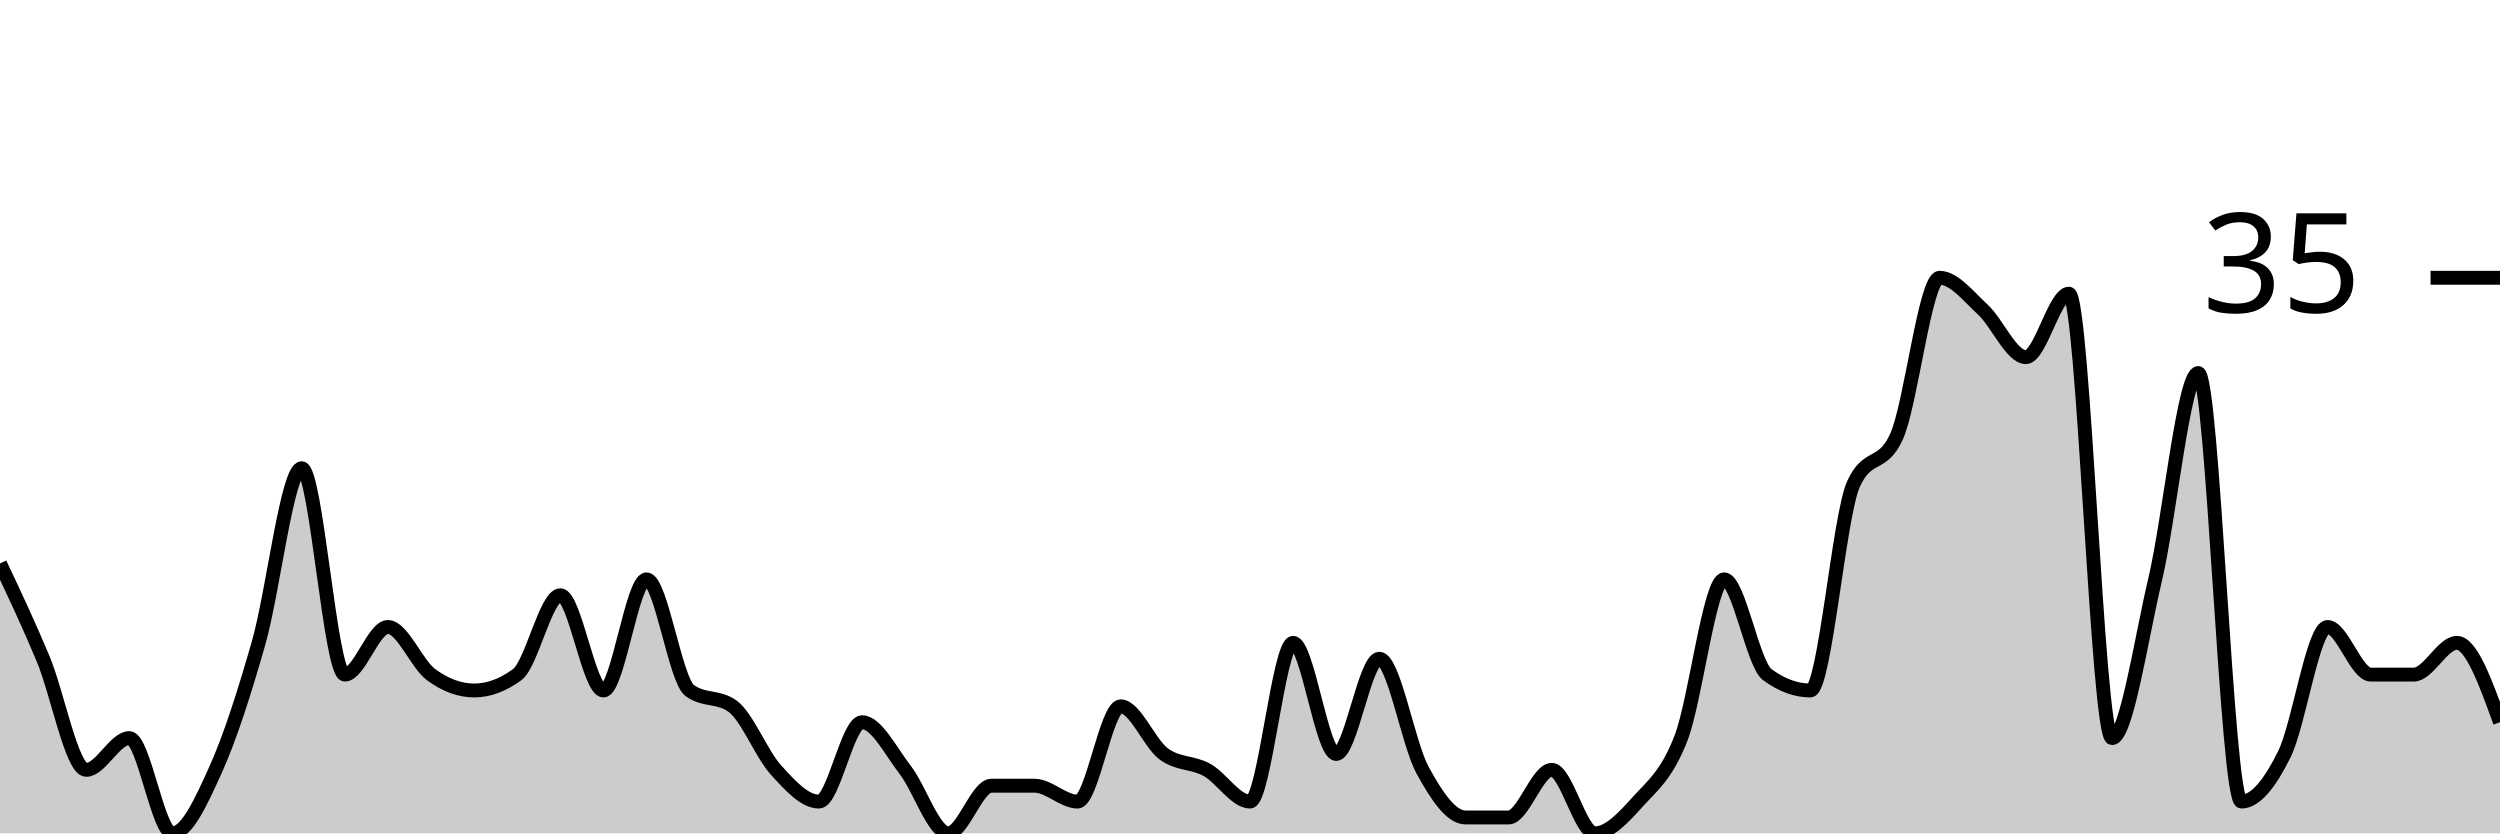
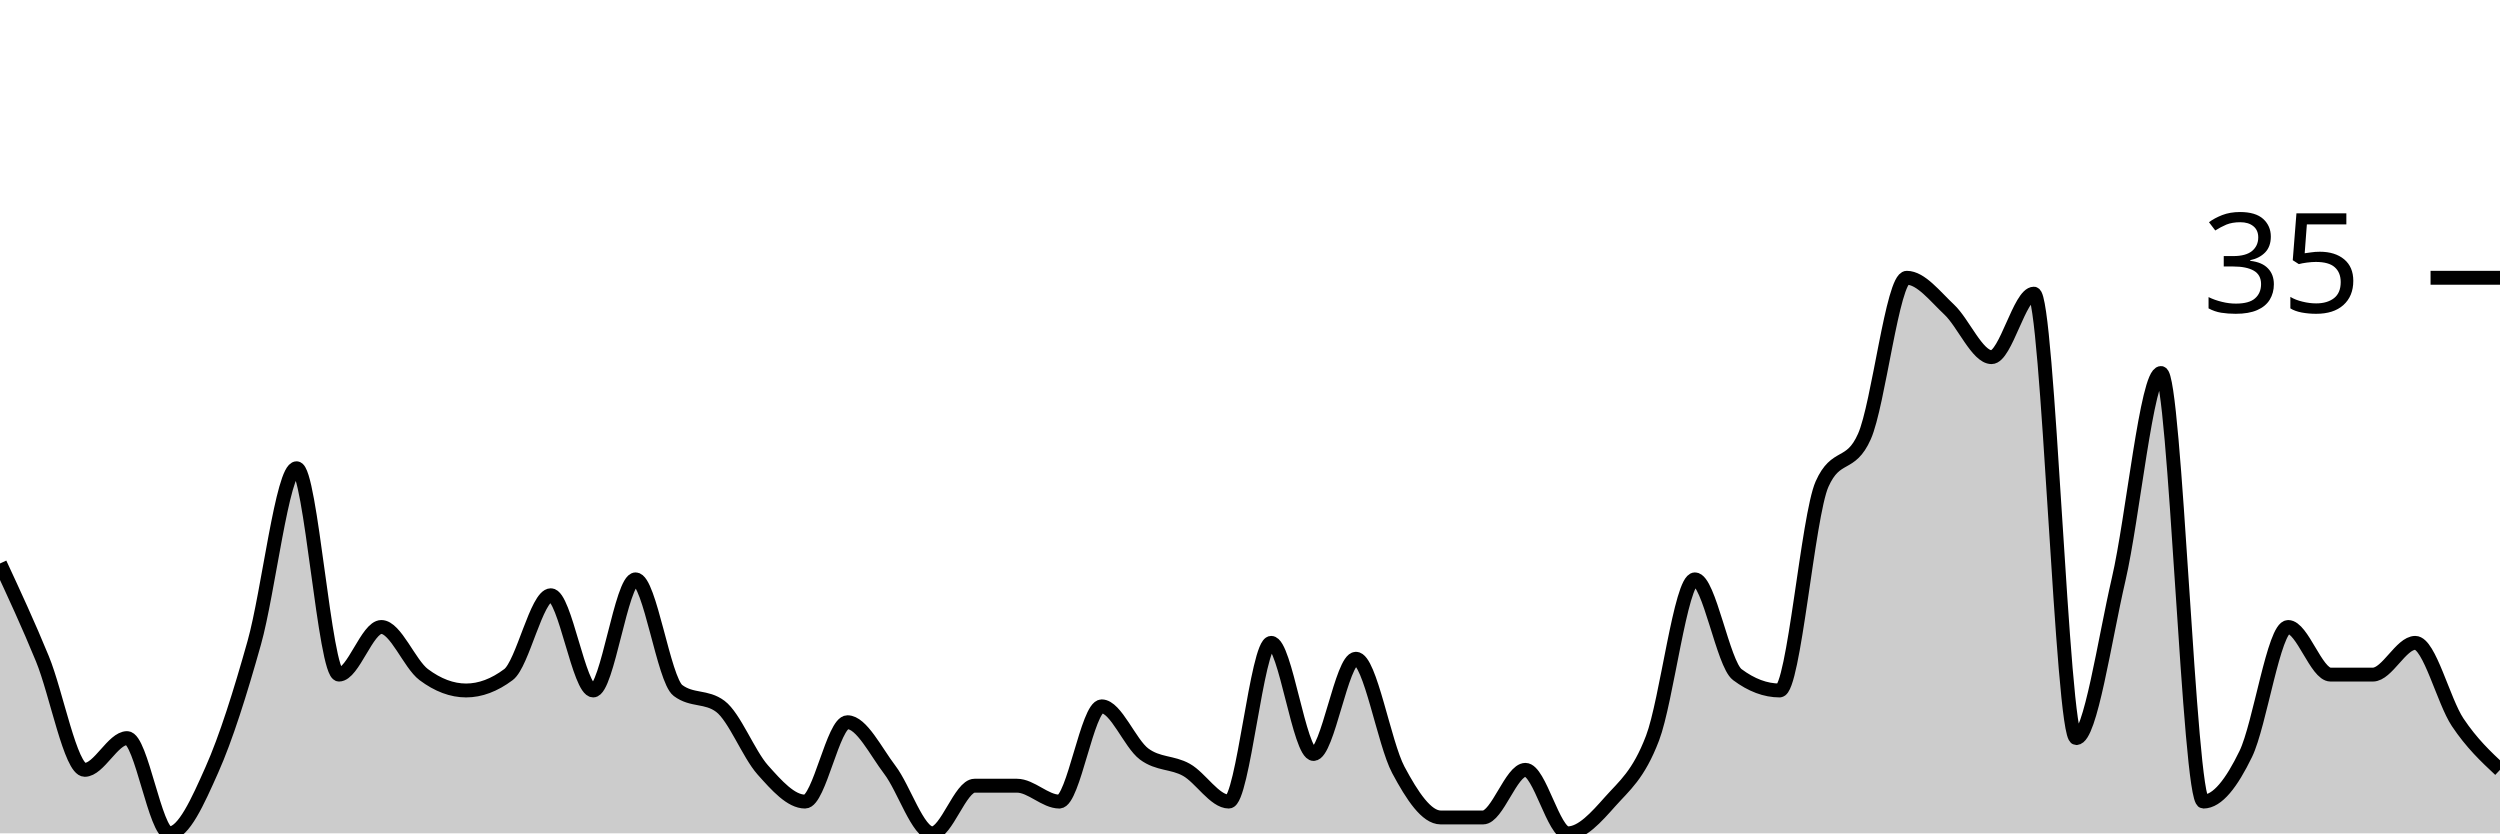
<svg xmlns="http://www.w3.org/2000/svg" viewBox="0 0 180 60">
  <g transform="translate(0,20)">
-     <path class="area" fill="rgba(0, 0, 0, 0.2)" d="M0,20.571C1.034,22.762,2.069,24.952,3.103,27.429C4.138,29.905,5.172,35.429,6.207,35.429C7.241,35.429,8.276,33.143,9.31,33.143C10.345,33.143,11.379,40,12.414,40C13.448,40,14.483,37.714,15.517,35.429C16.552,33.143,17.586,29.905,18.621,26.286C19.655,22.667,20.69,13.714,21.724,13.714C22.759,13.714,23.793,28.571,24.828,28.571C25.862,28.571,26.897,25.143,27.931,25.143C28.966,25.143,30,27.81,31.034,28.571C32.069,29.333,33.103,29.714,34.138,29.714C35.172,29.714,36.207,29.333,37.241,28.571C38.276,27.81,39.31,22.857,40.345,22.857C41.379,22.857,42.414,29.714,43.448,29.714C44.483,29.714,45.517,21.714,46.552,21.714C47.586,21.714,48.621,28.952,49.655,29.714C50.69,30.476,51.724,30.095,52.759,30.857C53.793,31.619,54.828,34.286,55.862,35.429C56.897,36.571,57.931,37.714,58.966,37.714C60,37.714,61.034,32,62.069,32C63.103,32,64.138,34.095,65.172,35.429C66.207,36.762,67.241,40,68.276,40C69.31,40,70.345,36.571,71.379,36.571C72.414,36.571,73.448,36.571,74.483,36.571C75.517,36.571,76.552,37.714,77.586,37.714C78.621,37.714,79.655,30.857,80.69,30.857C81.724,30.857,82.759,33.524,83.793,34.286C84.828,35.048,85.862,34.857,86.897,35.429C87.931,36,88.966,37.714,90,37.714C91.034,37.714,92.069,26.286,93.103,26.286C94.138,26.286,95.172,34.286,96.207,34.286C97.241,34.286,98.276,27.429,99.31,27.429C100.345,27.429,101.379,33.524,102.414,35.429C103.448,37.333,104.483,38.857,105.517,38.857C106.552,38.857,107.586,38.857,108.621,38.857C109.655,38.857,110.69,35.429,111.724,35.429C112.759,35.429,113.793,40,114.828,40C115.862,40,116.897,38.857,117.931,37.714C118.966,36.571,120,35.81,121.034,33.143C122.069,30.476,123.103,21.714,124.138,21.714C125.172,21.714,126.207,27.81,127.241,28.571C128.276,29.333,129.31,29.714,130.345,29.714C131.379,29.714,132.414,17.143,133.448,14.857C134.483,12.571,135.517,13.714,136.552,11.429C137.586,9.143,138.621,0,139.655,0C140.69,0,141.724,1.333,142.759,2.286C143.793,3.238,144.828,5.714,145.862,5.714C146.897,5.714,147.931,1.143,148.966,1.143C150,1.143,151.034,33.143,152.069,33.143C153.103,33.143,154.138,26.095,155.172,21.714C156.207,17.333,157.241,6.857,158.276,6.857C159.31,6.857,160.345,37.714,161.379,37.714C162.414,37.714,163.448,36.381,164.483,34.286C165.517,32.19,166.552,25.143,167.586,25.143C168.621,25.143,169.655,28.571,170.69,28.571C171.724,28.571,172.759,28.571,173.793,28.571C174.828,28.571,175.862,26.286,176.897,26.286C177.931,26.286,178.966,29.143,180,32L180,40C178.966,40,177.931,40,176.897,40C175.862,40,174.828,40,173.793,40C172.759,40,171.724,40,170.69,40C169.655,40,168.621,40,167.586,40C166.552,40,165.517,40,164.483,40C163.448,40,162.414,40,161.379,40C160.345,40,159.31,40,158.276,40C157.241,40,156.207,40,155.172,40C154.138,40,153.103,40,152.069,40C151.034,40,150,40,148.966,40C147.931,40,146.897,40,145.862,40C144.828,40,143.793,40,142.759,40C141.724,40,140.69,40,139.655,40C138.621,40,137.586,40,136.552,40C135.517,40,134.483,40,133.448,40C132.414,40,131.379,40,130.345,40C129.31,40,128.276,40,127.241,40C126.207,40,125.172,40,124.138,40C123.103,40,122.069,40,121.034,40C120,40,118.966,40,117.931,40C116.897,40,115.862,40,114.828,40C113.793,40,112.759,40,111.724,40C110.69,40,109.655,40,108.621,40C107.586,40,106.552,40,105.517,40C104.483,40,103.448,40,102.414,40C101.379,40,100.345,40,99.31,40C98.276,40,97.241,40,96.207,40C95.172,40,94.138,40,93.103,40C92.069,40,91.034,40,90,40C88.966,40,87.931,40,86.897,40C85.862,40,84.828,40,83.793,40C82.759,40,81.724,40,80.69,40C79.655,40,78.621,40,77.586,40C76.552,40,75.517,40,74.483,40C73.448,40,72.414,40,71.379,40C70.345,40,69.31,40,68.276,40C67.241,40,66.207,40,65.172,40C64.138,40,63.103,40,62.069,40C61.034,40,60,40,58.966,40C57.931,40,56.897,40,55.862,40C54.828,40,53.793,40,52.759,40C51.724,40,50.69,40,49.655,40C48.621,40,47.586,40,46.552,40C45.517,40,44.483,40,43.448,40C42.414,40,41.379,40,40.345,40C39.31,40,38.276,40,37.241,40C36.207,40,35.172,40,34.138,40C33.103,40,32.069,40,31.034,40C30,40,28.966,40,27.931,40C26.897,40,25.862,40,24.828,40C23.793,40,22.759,40,21.724,40C20.69,40,19.655,40,18.621,40C17.586,40,16.552,40,15.517,40C14.483,40,13.448,40,12.414,40C11.379,40,10.345,40,9.31,40C8.276,40,7.241,40,6.207,40C5.172,40,4.138,40,3.103,40C2.069,40,1.034,40,0,40Z" />
-     <path class="line" stroke="black" fill="none" d="M0,20.571C1.034,22.762,2.069,24.952,3.103,27.429C4.138,29.905,5.172,35.429,6.207,35.429C7.241,35.429,8.276,33.143,9.31,33.143C10.345,33.143,11.379,40,12.414,40C13.448,40,14.483,37.714,15.517,35.429C16.552,33.143,17.586,29.905,18.621,26.286C19.655,22.667,20.69,13.714,21.724,13.714C22.759,13.714,23.793,28.571,24.828,28.571C25.862,28.571,26.897,25.143,27.931,25.143C28.966,25.143,30,27.81,31.034,28.571C32.069,29.333,33.103,29.714,34.138,29.714C35.172,29.714,36.207,29.333,37.241,28.571C38.276,27.81,39.31,22.857,40.345,22.857C41.379,22.857,42.414,29.714,43.448,29.714C44.483,29.714,45.517,21.714,46.552,21.714C47.586,21.714,48.621,28.952,49.655,29.714C50.69,30.476,51.724,30.095,52.759,30.857C53.793,31.619,54.828,34.286,55.862,35.429C56.897,36.571,57.931,37.714,58.966,37.714C60,37.714,61.034,32,62.069,32C63.103,32,64.138,34.095,65.172,35.429C66.207,36.762,67.241,40,68.276,40C69.31,40,70.345,36.571,71.379,36.571C72.414,36.571,73.448,36.571,74.483,36.571C75.517,36.571,76.552,37.714,77.586,37.714C78.621,37.714,79.655,30.857,80.69,30.857C81.724,30.857,82.759,33.524,83.793,34.286C84.828,35.048,85.862,34.857,86.897,35.429C87.931,36,88.966,37.714,90,37.714C91.034,37.714,92.069,26.286,93.103,26.286C94.138,26.286,95.172,34.286,96.207,34.286C97.241,34.286,98.276,27.429,99.31,27.429C100.345,27.429,101.379,33.524,102.414,35.429C103.448,37.333,104.483,38.857,105.517,38.857C106.552,38.857,107.586,38.857,108.621,38.857C109.655,38.857,110.69,35.429,111.724,35.429C112.759,35.429,113.793,40,114.828,40C115.862,40,116.897,38.857,117.931,37.714C118.966,36.571,120,35.81,121.034,33.143C122.069,30.476,123.103,21.714,124.138,21.714C125.172,21.714,126.207,27.81,127.241,28.571C128.276,29.333,129.31,29.714,130.345,29.714C131.379,29.714,132.414,17.143,133.448,14.857C134.483,12.571,135.517,13.714,136.552,11.429C137.586,9.143,138.621,0,139.655,0C140.69,0,141.724,1.333,142.759,2.286C143.793,3.238,144.828,5.714,145.862,5.714C146.897,5.714,147.931,1.143,148.966,1.143C150,1.143,151.034,33.143,152.069,33.143C153.103,33.143,154.138,26.095,155.172,21.714C156.207,17.333,157.241,6.857,158.276,6.857C159.31,6.857,160.345,37.714,161.379,37.714C162.414,37.714,163.448,36.381,164.483,34.286C165.517,32.19,166.552,25.143,167.586,25.143C168.621,25.143,169.655,28.571,170.69,28.571C171.724,28.571,172.759,28.571,173.793,28.571C174.828,28.571,175.862,26.286,176.897,26.286C177.931,26.286,178.966,29.143,180,32" />
+     <path class="area" fill="rgba(0, 0, 0, 0.2)" d="M0,20.571C1.017,22.762,2.034,24.952,3.051,27.429C4.068,29.905,5.085,35.429,6.102,35.429C7.119,35.429,8.136,33.143,9.153,33.143C10.169,33.143,11.186,40,12.203,40C13.22,40,14.237,37.714,15.254,35.429C16.271,33.143,17.288,29.905,18.305,26.286C19.322,22.667,20.339,13.714,21.356,13.714C22.373,13.714,23.39,28.571,24.407,28.571C25.424,28.571,26.441,25.143,27.458,25.143C28.475,25.143,29.492,27.81,30.508,28.571C31.525,29.333,32.542,29.714,33.559,29.714C34.576,29.714,35.593,29.333,36.61,28.571C37.627,27.81,38.644,22.857,39.661,22.857C40.678,22.857,41.695,29.714,42.712,29.714C43.729,29.714,44.746,21.714,45.763,21.714C46.78,21.714,47.797,28.952,48.814,29.714C49.831,30.476,50.847,30.095,51.864,30.857C52.881,31.619,53.898,34.286,54.915,35.429C55.932,36.571,56.949,37.714,57.966,37.714C58.983,37.714,60,32,61.017,32C62.034,32,63.051,34.095,64.068,35.429C65.085,36.762,66.102,40,67.119,40C68.136,40,69.153,36.571,70.169,36.571C71.186,36.571,72.203,36.571,73.22,36.571C74.237,36.571,75.254,37.714,76.271,37.714C77.288,37.714,78.305,30.857,79.322,30.857C80.339,30.857,81.356,33.524,82.373,34.286C83.39,35.048,84.407,34.857,85.424,35.429C86.441,36,87.458,37.714,88.475,37.714C89.492,37.714,90.508,26.286,91.525,26.286C92.542,26.286,93.559,34.286,94.576,34.286C95.593,34.286,96.61,27.429,97.627,27.429C98.644,27.429,99.661,33.524,100.678,35.429C101.695,37.333,102.712,38.857,103.729,38.857C104.746,38.857,105.763,38.857,106.78,38.857C107.797,38.857,108.814,35.429,109.831,35.429C110.847,35.429,111.864,40,112.881,40C113.898,40,114.915,38.857,115.932,37.714C116.949,36.571,117.966,35.81,118.983,33.143C120,30.476,121.017,21.714,122.034,21.714C123.051,21.714,124.068,27.81,125.085,28.571C126.102,29.333,127.119,29.714,128.136,29.714C129.153,29.714,130.169,17.143,131.186,14.857C132.203,12.571,133.22,13.714,134.237,11.429C135.254,9.143,136.271,0,137.288,0C138.305,0,139.322,1.333,140.339,2.286C141.356,3.238,142.373,5.714,143.39,5.714C144.407,5.714,145.424,1.143,146.441,1.143C147.458,1.143,148.475,33.143,149.492,33.143C150.508,33.143,151.525,26.095,152.542,21.714C153.559,17.333,154.576,6.857,155.593,6.857C156.61,6.857,157.627,37.714,158.644,37.714C159.661,37.714,160.678,36.381,161.695,34.286C162.712,32.19,163.729,25.143,164.746,25.143C165.763,25.143,166.78,28.571,167.797,28.571C168.814,28.571,169.831,28.571,170.847,28.571C171.864,28.571,172.881,26.286,173.898,26.286C174.915,26.286,175.932,30.476,176.949,32C177.966,33.524,178.983,34.476,180,35.429L180,40C178.983,40,177.966,40,176.949,40C175.932,40,174.915,40,173.898,40C172.881,40,171.864,40,170.847,40C169.831,40,168.814,40,167.797,40C166.78,40,165.763,40,164.746,40C163.729,40,162.712,40,161.695,40C160.678,40,159.661,40,158.644,40C157.627,40,156.61,40,155.593,40C154.576,40,153.559,40,152.542,40C151.525,40,150.508,40,149.492,40C148.475,40,147.458,40,146.441,40C145.424,40,144.407,40,143.39,40C142.373,40,141.356,40,140.339,40C139.322,40,138.305,40,137.288,40C136.271,40,135.254,40,134.237,40C133.22,40,132.203,40,131.186,40C130.169,40,129.153,40,128.136,40C127.119,40,126.102,40,125.085,40C124.068,40,123.051,40,122.034,40C121.017,40,120,40,118.983,40C117.966,40,116.949,40,115.932,40C114.915,40,113.898,40,112.881,40C111.864,40,110.847,40,109.831,40C108.814,40,107.797,40,106.78,40C105.763,40,104.746,40,103.729,40C102.712,40,101.695,40,100.678,40C99.661,40,98.644,40,97.627,40C96.61,40,95.593,40,94.576,40C93.559,40,92.542,40,91.525,40C90.508,40,89.492,40,88.475,40C87.458,40,86.441,40,85.424,40C84.407,40,83.39,40,82.373,40C81.356,40,80.339,40,79.322,40C78.305,40,77.288,40,76.271,40C75.254,40,74.237,40,73.22,40C72.203,40,71.186,40,70.169,40C69.153,40,68.136,40,67.119,40C66.102,40,65.085,40,64.068,40C63.051,40,62.034,40,61.017,40C60,40,58.983,40,57.966,40C56.949,40,55.932,40,54.915,40C53.898,40,52.881,40,51.864,40C50.847,40,49.831,40,48.814,40C47.797,40,46.78,40,45.763,40C44.746,40,43.729,40,42.712,40C41.695,40,40.678,40,39.661,40C38.644,40,37.627,40,36.61,40C35.593,40,34.576,40,33.559,40C32.542,40,31.525,40,30.508,40C29.492,40,28.475,40,27.458,40C26.441,40,25.424,40,24.407,40C23.39,40,22.373,40,21.356,40C20.339,40,19.322,40,18.305,40C17.288,40,16.271,40,15.254,40C14.237,40,13.22,40,12.203,40C11.186,40,10.169,40,9.153,40C8.136,40,7.119,40,6.102,40C5.085,40,4.068,40,3.051,40C2.034,40,1.017,40,0,40Z" />
+     <path class="line" stroke="black" fill="none" d="M0,20.571C1.017,22.762,2.034,24.952,3.051,27.429C4.068,29.905,5.085,35.429,6.102,35.429C7.119,35.429,8.136,33.143,9.153,33.143C10.169,33.143,11.186,40,12.203,40C13.22,40,14.237,37.714,15.254,35.429C16.271,33.143,17.288,29.905,18.305,26.286C19.322,22.667,20.339,13.714,21.356,13.714C22.373,13.714,23.39,28.571,24.407,28.571C25.424,28.571,26.441,25.143,27.458,25.143C28.475,25.143,29.492,27.81,30.508,28.571C31.525,29.333,32.542,29.714,33.559,29.714C34.576,29.714,35.593,29.333,36.61,28.571C37.627,27.81,38.644,22.857,39.661,22.857C40.678,22.857,41.695,29.714,42.712,29.714C43.729,29.714,44.746,21.714,45.763,21.714C46.78,21.714,47.797,28.952,48.814,29.714C49.831,30.476,50.847,30.095,51.864,30.857C52.881,31.619,53.898,34.286,54.915,35.429C55.932,36.571,56.949,37.714,57.966,37.714C58.983,37.714,60,32,61.017,32C62.034,32,63.051,34.095,64.068,35.429C65.085,36.762,66.102,40,67.119,40C68.136,40,69.153,36.571,70.169,36.571C71.186,36.571,72.203,36.571,73.22,36.571C74.237,36.571,75.254,37.714,76.271,37.714C77.288,37.714,78.305,30.857,79.322,30.857C80.339,30.857,81.356,33.524,82.373,34.286C83.39,35.048,84.407,34.857,85.424,35.429C86.441,36,87.458,37.714,88.475,37.714C89.492,37.714,90.508,26.286,91.525,26.286C92.542,26.286,93.559,34.286,94.576,34.286C95.593,34.286,96.61,27.429,97.627,27.429C98.644,27.429,99.661,33.524,100.678,35.429C101.695,37.333,102.712,38.857,103.729,38.857C104.746,38.857,105.763,38.857,106.78,38.857C107.797,38.857,108.814,35.429,109.831,35.429C110.847,35.429,111.864,40,112.881,40C113.898,40,114.915,38.857,115.932,37.714C116.949,36.571,117.966,35.81,118.983,33.143C120,30.476,121.017,21.714,122.034,21.714C123.051,21.714,124.068,27.81,125.085,28.571C126.102,29.333,127.119,29.714,128.136,29.714C129.153,29.714,130.169,17.143,131.186,14.857C132.203,12.571,133.22,13.714,134.237,11.429C135.254,9.143,136.271,0,137.288,0C138.305,0,139.322,1.333,140.339,2.286C141.356,3.238,142.373,5.714,143.39,5.714C144.407,5.714,145.424,1.143,146.441,1.143C147.458,1.143,148.475,33.143,149.492,33.143C150.508,33.143,151.525,26.095,152.542,21.714C153.559,17.333,154.576,6.857,155.593,6.857C156.61,6.857,157.627,37.714,158.644,37.714C159.661,37.714,160.678,36.381,161.695,34.286C162.712,32.19,163.729,25.143,164.746,25.143C165.763,25.143,166.78,28.571,167.797,28.571C168.814,28.571,169.831,28.571,170.847,28.571C171.864,28.571,172.881,26.286,173.898,26.286C174.915,26.286,175.932,30.476,176.949,32C177.966,33.524,178.983,34.476,180,35.429" />
    <path class="axis-ceiling" stroke-width="1" stroke="black" fill="none" d="M175,0L180,0" />
    <text class="axis-ceiling-label" font-family="sans-serif" text-anchor="end" font-size="10px" x="170" y="2.5">35</text>
  </g>
</svg>
